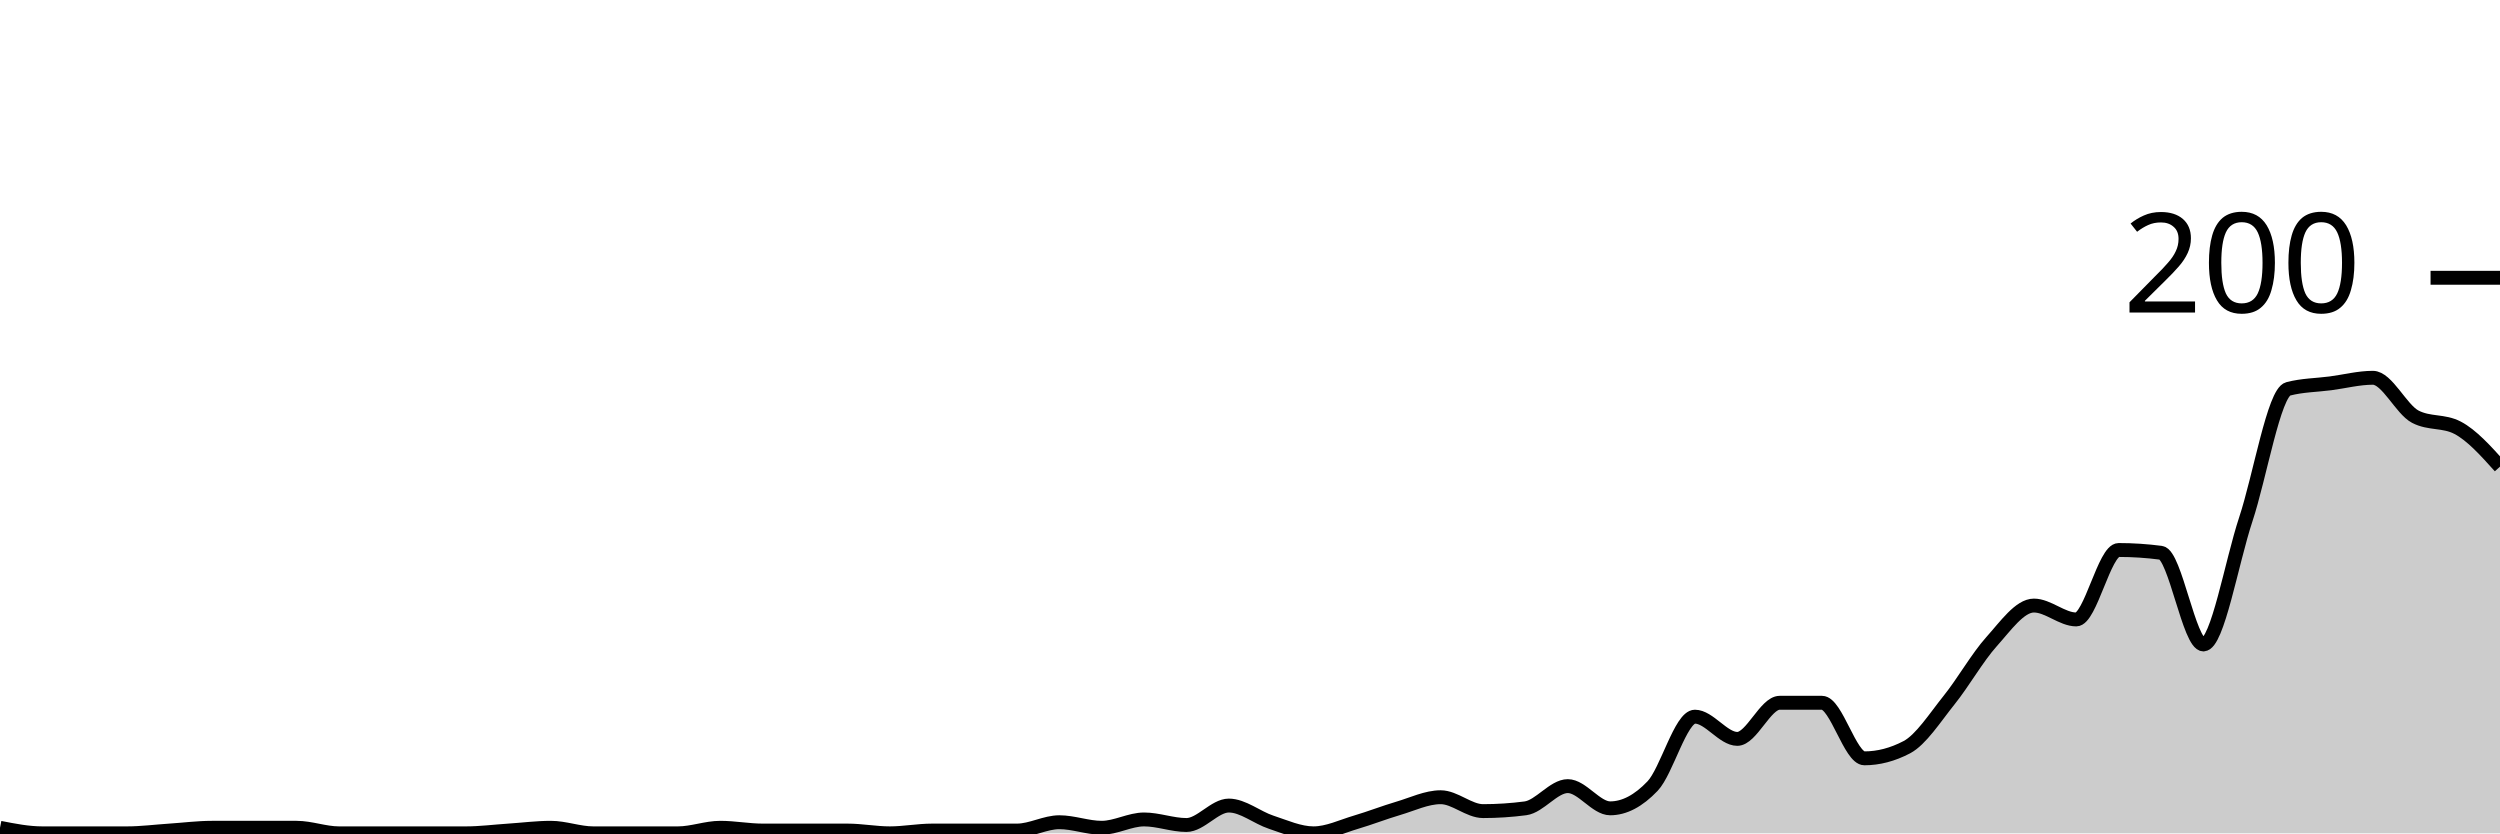
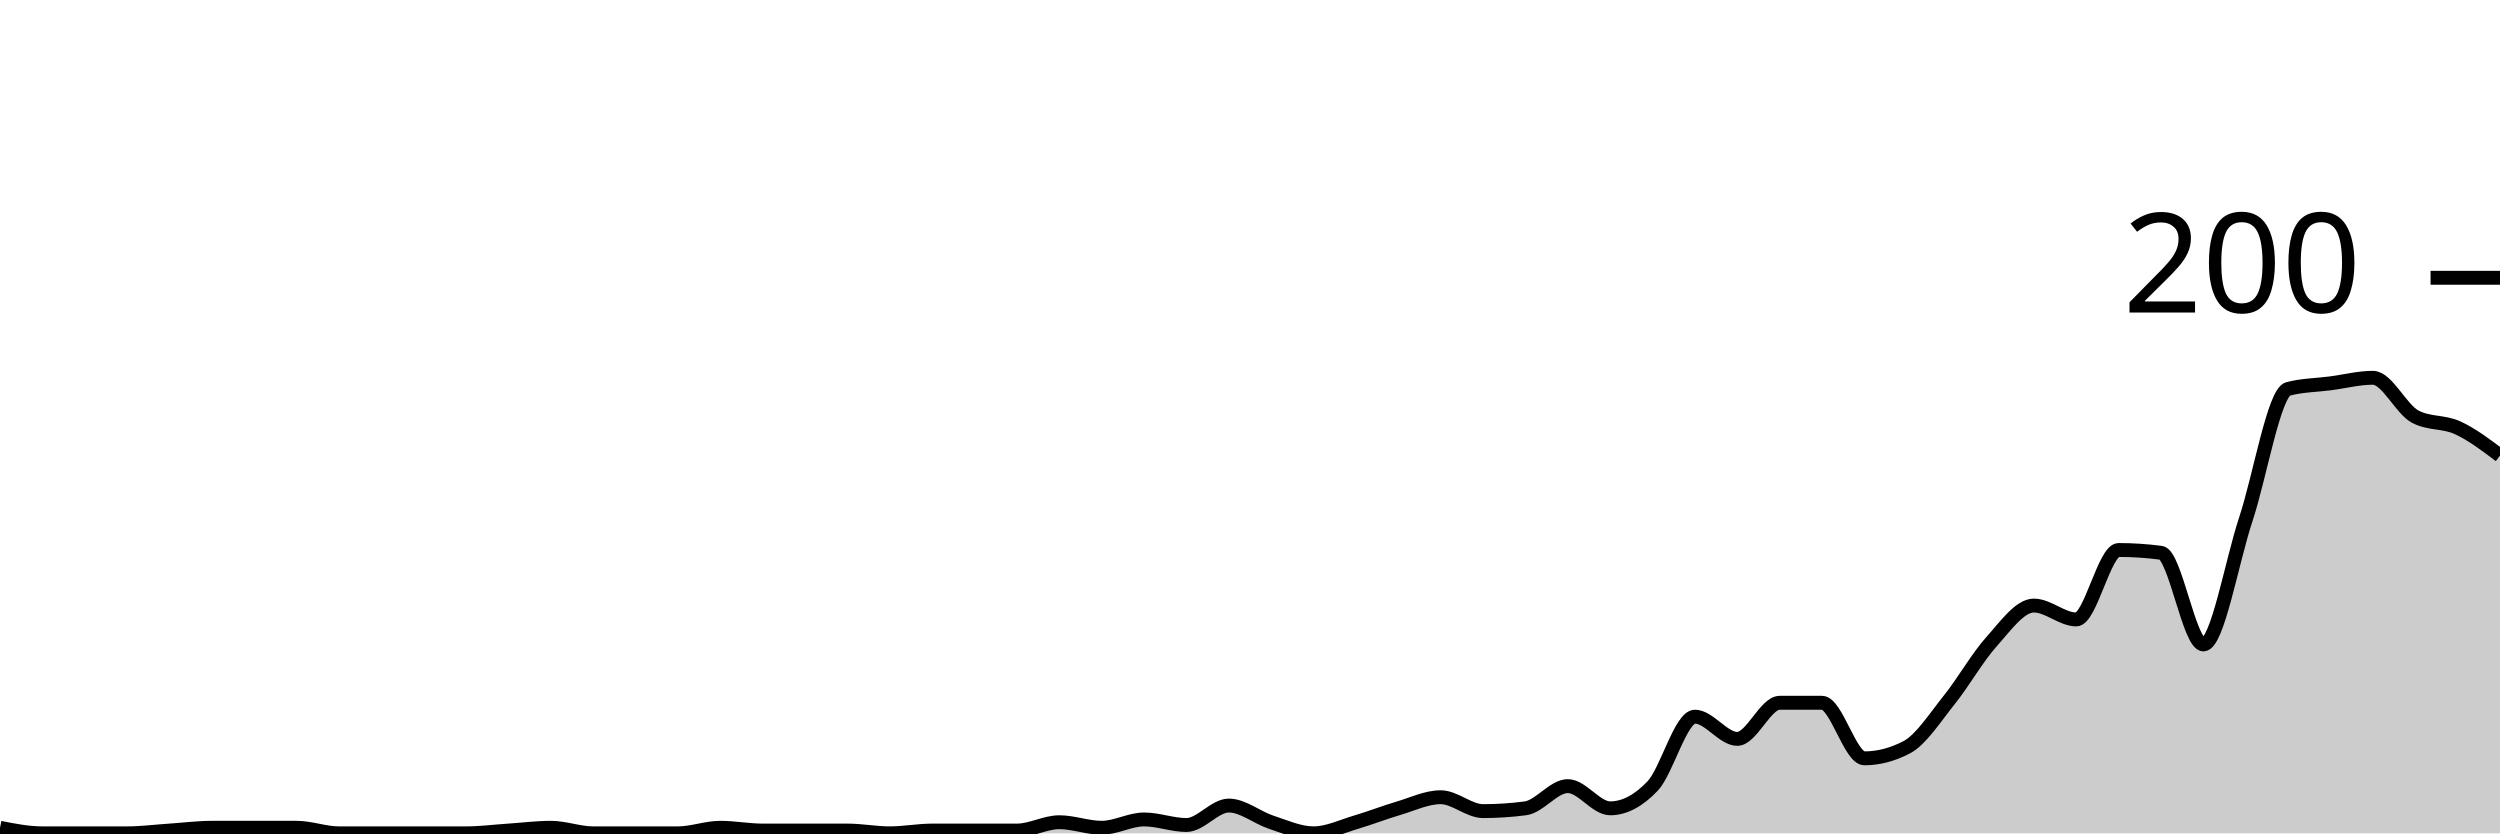
<svg xmlns="http://www.w3.org/2000/svg" viewBox="0 0 180 60">
  <g transform="translate(0,20)">
-     <path class="area" fill="rgba(0, 0, 0, 0.2)" d="M0,39.6C1.017,39.8,2.034,40,3.051,40C4.068,40,5.085,40,6.102,40C7.119,40,8.136,40,9.153,40C10.169,40,11.186,39.867,12.203,39.8C13.22,39.733,14.237,39.6,15.254,39.6C16.271,39.6,17.288,39.6,18.305,39.6C19.322,39.6,20.339,39.6,21.356,39.6C22.373,39.6,23.39,40,24.407,40C25.424,40,26.441,40,27.458,40C28.475,40,29.492,40,30.508,40C31.525,40,32.542,40,33.559,40C34.576,40,35.593,39.867,36.61,39.8C37.627,39.733,38.644,39.6,39.661,39.6C40.678,39.6,41.695,40,42.712,40C43.729,40,44.746,40,45.763,40C46.78,40,47.797,40,48.814,40C49.831,40,50.847,39.6,51.864,39.6C52.881,39.6,53.898,39.8,54.915,39.8C55.932,39.8,56.949,39.8,57.966,39.8C58.983,39.8,60,39.8,61.017,39.8C62.034,39.8,63.051,40,64.068,40C65.085,40,66.102,39.8,67.119,39.8C68.136,39.8,69.153,39.8,70.169,39.8C71.186,39.8,72.203,39.8,73.22,39.8C74.237,39.8,75.254,39.2,76.271,39.2C77.288,39.2,78.305,39.6,79.322,39.6C80.339,39.6,81.356,39,82.373,39C83.39,39,84.407,39.4,85.424,39.4C86.441,39.4,87.458,38,88.475,38C89.492,38,90.508,38.867,91.525,39.2C92.542,39.533,93.559,40,94.576,40C95.593,40,96.61,39.5,97.627,39.2C98.644,38.9,99.661,38.5,100.678,38.2C101.695,37.9,102.712,37.4,103.729,37.4C104.746,37.4,105.763,38.4,106.78,38.4C107.797,38.4,108.814,38.333,109.831,38.2C110.847,38.067,111.864,36.6,112.881,36.6C113.898,36.6,114.915,38.2,115.932,38.2C116.949,38.2,117.966,37.667,118.983,36.6C120,35.533,121.017,31.6,122.034,31.6C123.051,31.6,124.068,33.2,125.085,33.2C126.102,33.2,127.119,30.6,128.136,30.6C129.153,30.6,130.169,30.6,131.186,30.6C132.203,30.6,133.22,34.6,134.237,34.6C135.254,34.6,136.271,34.333,137.288,33.8C138.305,33.267,139.322,31.667,140.339,30.4C141.356,29.133,142.373,27.333,143.39,26.2C144.407,25.067,145.424,23.6,146.441,23.6C147.458,23.6,148.475,24.6,149.492,24.6C150.508,24.6,151.525,19.6,152.542,19.6C153.559,19.6,154.576,19.667,155.593,19.8C156.61,19.933,157.627,26.4,158.644,26.4C159.661,26.4,160.678,20.467,161.695,17.4C162.712,14.333,163.729,8.267,164.746,8C165.763,7.733,166.78,7.733,167.797,7.6C168.814,7.467,169.831,7.2,170.847,7.2C171.864,7.2,172.881,9.467,173.898,10C174.915,10.533,175.932,10.267,176.949,10.8C177.966,11.333,178.983,12.467,180,13.6L180,40C178.983,40,177.966,40,176.949,40C175.932,40,174.915,40,173.898,40C172.881,40,171.864,40,170.847,40C169.831,40,168.814,40,167.797,40C166.78,40,165.763,40,164.746,40C163.729,40,162.712,40,161.695,40C160.678,40,159.661,40,158.644,40C157.627,40,156.61,40,155.593,40C154.576,40,153.559,40,152.542,40C151.525,40,150.508,40,149.492,40C148.475,40,147.458,40,146.441,40C145.424,40,144.407,40,143.39,40C142.373,40,141.356,40,140.339,40C139.322,40,138.305,40,137.288,40C136.271,40,135.254,40,134.237,40C133.22,40,132.203,40,131.186,40C130.169,40,129.153,40,128.136,40C127.119,40,126.102,40,125.085,40C124.068,40,123.051,40,122.034,40C121.017,40,120,40,118.983,40C117.966,40,116.949,40,115.932,40C114.915,40,113.898,40,112.881,40C111.864,40,110.847,40,109.831,40C108.814,40,107.797,40,106.78,40C105.763,40,104.746,40,103.729,40C102.712,40,101.695,40,100.678,40C99.661,40,98.644,40,97.627,40C96.61,40,95.593,40,94.576,40C93.559,40,92.542,40,91.525,40C90.508,40,89.492,40,88.475,40C87.458,40,86.441,40,85.424,40C84.407,40,83.39,40,82.373,40C81.356,40,80.339,40,79.322,40C78.305,40,77.288,40,76.271,40C75.254,40,74.237,40,73.22,40C72.203,40,71.186,40,70.169,40C69.153,40,68.136,40,67.119,40C66.102,40,65.085,40,64.068,40C63.051,40,62.034,40,61.017,40C60,40,58.983,40,57.966,40C56.949,40,55.932,40,54.915,40C53.898,40,52.881,40,51.864,40C50.847,40,49.831,40,48.814,40C47.797,40,46.78,40,45.763,40C44.746,40,43.729,40,42.712,40C41.695,40,40.678,40,39.661,40C38.644,40,37.627,40,36.61,40C35.593,40,34.576,40,33.559,40C32.542,40,31.525,40,30.508,40C29.492,40,28.475,40,27.458,40C26.441,40,25.424,40,24.407,40C23.39,40,22.373,40,21.356,40C20.339,40,19.322,40,18.305,40C17.288,40,16.271,40,15.254,40C14.237,40,13.22,40,12.203,40C11.186,40,10.169,40,9.153,40C8.136,40,7.119,40,6.102,40C5.085,40,4.068,40,3.051,40C2.034,40,1.017,40,0,40Z" />
-     <path class="line" stroke="black" fill="none" d="M0,39.6C1.017,39.8,2.034,40,3.051,40C4.068,40,5.085,40,6.102,40C7.119,40,8.136,40,9.153,40C10.169,40,11.186,39.867,12.203,39.8C13.22,39.733,14.237,39.6,15.254,39.6C16.271,39.6,17.288,39.6,18.305,39.6C19.322,39.6,20.339,39.6,21.356,39.6C22.373,39.6,23.39,40,24.407,40C25.424,40,26.441,40,27.458,40C28.475,40,29.492,40,30.508,40C31.525,40,32.542,40,33.559,40C34.576,40,35.593,39.867,36.61,39.8C37.627,39.733,38.644,39.6,39.661,39.6C40.678,39.6,41.695,40,42.712,40C43.729,40,44.746,40,45.763,40C46.78,40,47.797,40,48.814,40C49.831,40,50.847,39.6,51.864,39.6C52.881,39.6,53.898,39.8,54.915,39.8C55.932,39.8,56.949,39.8,57.966,39.8C58.983,39.8,60,39.8,61.017,39.8C62.034,39.8,63.051,40,64.068,40C65.085,40,66.102,39.8,67.119,39.8C68.136,39.8,69.153,39.8,70.169,39.8C71.186,39.8,72.203,39.8,73.22,39.8C74.237,39.8,75.254,39.2,76.271,39.2C77.288,39.2,78.305,39.6,79.322,39.6C80.339,39.6,81.356,39,82.373,39C83.39,39,84.407,39.4,85.424,39.4C86.441,39.4,87.458,38,88.475,38C89.492,38,90.508,38.867,91.525,39.2C92.542,39.533,93.559,40,94.576,40C95.593,40,96.61,39.5,97.627,39.2C98.644,38.9,99.661,38.5,100.678,38.2C101.695,37.9,102.712,37.4,103.729,37.4C104.746,37.4,105.763,38.4,106.78,38.4C107.797,38.4,108.814,38.333,109.831,38.2C110.847,38.067,111.864,36.6,112.881,36.6C113.898,36.6,114.915,38.2,115.932,38.2C116.949,38.2,117.966,37.667,118.983,36.6C120,35.533,121.017,31.6,122.034,31.6C123.051,31.6,124.068,33.2,125.085,33.2C126.102,33.2,127.119,30.6,128.136,30.6C129.153,30.6,130.169,30.6,131.186,30.6C132.203,30.6,133.22,34.6,134.237,34.6C135.254,34.6,136.271,34.333,137.288,33.8C138.305,33.267,139.322,31.667,140.339,30.4C141.356,29.133,142.373,27.333,143.39,26.2C144.407,25.067,145.424,23.6,146.441,23.6C147.458,23.6,148.475,24.6,149.492,24.6C150.508,24.6,151.525,19.6,152.542,19.6C153.559,19.6,154.576,19.667,155.593,19.8C156.61,19.933,157.627,26.4,158.644,26.4C159.661,26.4,160.678,20.467,161.695,17.4C162.712,14.333,163.729,8.267,164.746,8C165.763,7.733,166.78,7.733,167.797,7.6C168.814,7.467,169.831,7.2,170.847,7.2C171.864,7.2,172.881,9.467,173.898,10C174.915,10.533,175.932,10.267,176.949,10.8C177.966,11.333,178.983,12.467,180,13.6" />
+     <path class="area" fill="rgba(0, 0, 0, 0.2)" d="M0,39.6C1.017,39.8,2.034,40,3.051,40C4.068,40,5.085,40,6.102,40C7.119,40,8.136,40,9.153,40C10.169,40,11.186,39.867,12.203,39.8C13.22,39.733,14.237,39.6,15.254,39.6C16.271,39.6,17.288,39.6,18.305,39.6C19.322,39.6,20.339,39.6,21.356,39.6C22.373,39.6,23.39,40,24.407,40C25.424,40,26.441,40,27.458,40C28.475,40,29.492,40,30.508,40C31.525,40,32.542,40,33.559,40C34.576,40,35.593,39.867,36.61,39.8C37.627,39.733,38.644,39.6,39.661,39.6C40.678,39.6,41.695,40,42.712,40C43.729,40,44.746,40,45.763,40C46.78,40,47.797,40,48.814,40C49.831,40,50.847,39.6,51.864,39.6C52.881,39.6,53.898,39.8,54.915,39.8C55.932,39.8,56.949,39.8,57.966,39.8C58.983,39.8,60,39.8,61.017,39.8C62.034,39.8,63.051,40,64.068,40C65.085,40,66.102,39.8,67.119,39.8C68.136,39.8,69.153,39.8,70.169,39.8C71.186,39.8,72.203,39.8,73.22,39.8C74.237,39.8,75.254,39.2,76.271,39.2C77.288,39.2,78.305,39.6,79.322,39.6C80.339,39.6,81.356,39,82.373,39C83.39,39,84.407,39.4,85.424,39.4C86.441,39.4,87.458,38,88.475,38C89.492,38,90.508,38.867,91.525,39.2C92.542,39.533,93.559,40,94.576,40C95.593,40,96.61,39.5,97.627,39.2C98.644,38.9,99.661,38.5,100.678,38.2C101.695,37.9,102.712,37.4,103.729,37.4C104.746,37.4,105.763,38.4,106.78,38.4C107.797,38.4,108.814,38.333,109.831,38.2C110.847,38.067,111.864,36.6,112.881,36.6C113.898,36.6,114.915,38.2,115.932,38.2C116.949,38.2,117.966,37.667,118.983,36.6C120,35.533,121.017,31.6,122.034,31.6C123.051,31.6,124.068,33.2,125.085,33.2C126.102,33.2,127.119,30.6,128.136,30.6C129.153,30.6,130.169,30.6,131.186,30.6C132.203,30.6,133.22,34.6,134.237,34.6C135.254,34.6,136.271,34.333,137.288,33.8C138.305,33.267,139.322,31.667,140.339,30.4C141.356,29.133,142.373,27.333,143.39,26.2C144.407,25.067,145.424,23.6,146.441,23.6C147.458,23.6,148.475,24.6,149.492,24.6C150.508,24.6,151.525,19.6,152.542,19.6C153.559,19.6,154.576,19.667,155.593,19.8C156.61,19.933,157.627,26.4,158.644,26.4C159.661,26.4,160.678,20.467,161.695,17.4C162.712,14.333,163.729,8.267,164.746,8C165.763,7.733,166.78,7.733,167.797,7.6C168.814,7.467,169.831,7.2,170.847,7.2C171.864,7.2,172.881,9.467,173.898,10C174.915,10.533,175.932,10.333,176.949,10.8C177.966,11.267,178.983,12.033,180,12.8L180,40C178.983,40,177.966,40,176.949,40C175.932,40,174.915,40,173.898,40C172.881,40,171.864,40,170.847,40C169.831,40,168.814,40,167.797,40C166.78,40,165.763,40,164.746,40C163.729,40,162.712,40,161.695,40C160.678,40,159.661,40,158.644,40C157.627,40,156.61,40,155.593,40C154.576,40,153.559,40,152.542,40C151.525,40,150.508,40,149.492,40C148.475,40,147.458,40,146.441,40C145.424,40,144.407,40,143.39,40C142.373,40,141.356,40,140.339,40C139.322,40,138.305,40,137.288,40C136.271,40,135.254,40,134.237,40C133.22,40,132.203,40,131.186,40C130.169,40,129.153,40,128.136,40C127.119,40,126.102,40,125.085,40C124.068,40,123.051,40,122.034,40C121.017,40,120,40,118.983,40C117.966,40,116.949,40,115.932,40C114.915,40,113.898,40,112.881,40C111.864,40,110.847,40,109.831,40C108.814,40,107.797,40,106.78,40C105.763,40,104.746,40,103.729,40C102.712,40,101.695,40,100.678,40C99.661,40,98.644,40,97.627,40C96.61,40,95.593,40,94.576,40C93.559,40,92.542,40,91.525,40C90.508,40,89.492,40,88.475,40C87.458,40,86.441,40,85.424,40C84.407,40,83.39,40,82.373,40C81.356,40,80.339,40,79.322,40C78.305,40,77.288,40,76.271,40C75.254,40,74.237,40,73.22,40C72.203,40,71.186,40,70.169,40C69.153,40,68.136,40,67.119,40C66.102,40,65.085,40,64.068,40C63.051,40,62.034,40,61.017,40C60,40,58.983,40,57.966,40C56.949,40,55.932,40,54.915,40C53.898,40,52.881,40,51.864,40C50.847,40,49.831,40,48.814,40C47.797,40,46.78,40,45.763,40C44.746,40,43.729,40,42.712,40C41.695,40,40.678,40,39.661,40C38.644,40,37.627,40,36.61,40C35.593,40,34.576,40,33.559,40C32.542,40,31.525,40,30.508,40C29.492,40,28.475,40,27.458,40C26.441,40,25.424,40,24.407,40C23.39,40,22.373,40,21.356,40C20.339,40,19.322,40,18.305,40C17.288,40,16.271,40,15.254,40C14.237,40,13.22,40,12.203,40C11.186,40,10.169,40,9.153,40C8.136,40,7.119,40,6.102,40C5.085,40,4.068,40,3.051,40C2.034,40,1.017,40,0,40Z" />
+     <path class="line" stroke="black" fill="none" d="M0,39.6C1.017,39.8,2.034,40,3.051,40C4.068,40,5.085,40,6.102,40C7.119,40,8.136,40,9.153,40C10.169,40,11.186,39.867,12.203,39.8C13.22,39.733,14.237,39.6,15.254,39.6C16.271,39.6,17.288,39.6,18.305,39.6C19.322,39.6,20.339,39.6,21.356,39.6C22.373,39.6,23.39,40,24.407,40C25.424,40,26.441,40,27.458,40C28.475,40,29.492,40,30.508,40C31.525,40,32.542,40,33.559,40C34.576,40,35.593,39.867,36.61,39.8C37.627,39.733,38.644,39.6,39.661,39.6C40.678,39.6,41.695,40,42.712,40C43.729,40,44.746,40,45.763,40C46.78,40,47.797,40,48.814,40C49.831,40,50.847,39.6,51.864,39.6C52.881,39.6,53.898,39.8,54.915,39.8C55.932,39.8,56.949,39.8,57.966,39.8C58.983,39.8,60,39.8,61.017,39.8C62.034,39.8,63.051,40,64.068,40C65.085,40,66.102,39.8,67.119,39.8C68.136,39.8,69.153,39.8,70.169,39.8C71.186,39.8,72.203,39.8,73.22,39.8C74.237,39.8,75.254,39.2,76.271,39.2C77.288,39.2,78.305,39.6,79.322,39.6C80.339,39.6,81.356,39,82.373,39C83.39,39,84.407,39.4,85.424,39.4C86.441,39.4,87.458,38,88.475,38C89.492,38,90.508,38.867,91.525,39.2C92.542,39.533,93.559,40,94.576,40C95.593,40,96.61,39.5,97.627,39.2C98.644,38.9,99.661,38.5,100.678,38.2C101.695,37.9,102.712,37.4,103.729,37.4C104.746,37.4,105.763,38.4,106.78,38.4C107.797,38.4,108.814,38.333,109.831,38.2C110.847,38.067,111.864,36.6,112.881,36.6C113.898,36.6,114.915,38.2,115.932,38.2C116.949,38.2,117.966,37.667,118.983,36.6C120,35.533,121.017,31.6,122.034,31.6C123.051,31.6,124.068,33.2,125.085,33.2C126.102,33.2,127.119,30.6,128.136,30.6C129.153,30.6,130.169,30.6,131.186,30.6C132.203,30.6,133.22,34.6,134.237,34.6C135.254,34.6,136.271,34.333,137.288,33.8C138.305,33.267,139.322,31.667,140.339,30.4C141.356,29.133,142.373,27.333,143.39,26.2C144.407,25.067,145.424,23.6,146.441,23.6C147.458,23.6,148.475,24.6,149.492,24.6C150.508,24.6,151.525,19.6,152.542,19.6C153.559,19.6,154.576,19.667,155.593,19.8C156.61,19.933,157.627,26.4,158.644,26.4C159.661,26.4,160.678,20.467,161.695,17.4C162.712,14.333,163.729,8.267,164.746,8C165.763,7.733,166.78,7.733,167.797,7.6C168.814,7.467,169.831,7.2,170.847,7.2C171.864,7.2,172.881,9.467,173.898,10C174.915,10.533,175.932,10.333,176.949,10.8C177.966,11.267,178.983,12.033,180,12.8" />
    <path class="axis-ceiling" stroke-width="1" stroke="black" fill="none" d="M175,0L180,0" />
    <text class="axis-ceiling-label" font-family="sans-serif" text-anchor="end" font-size="10px" x="170" y="2.5">200</text>
  </g>
</svg>
